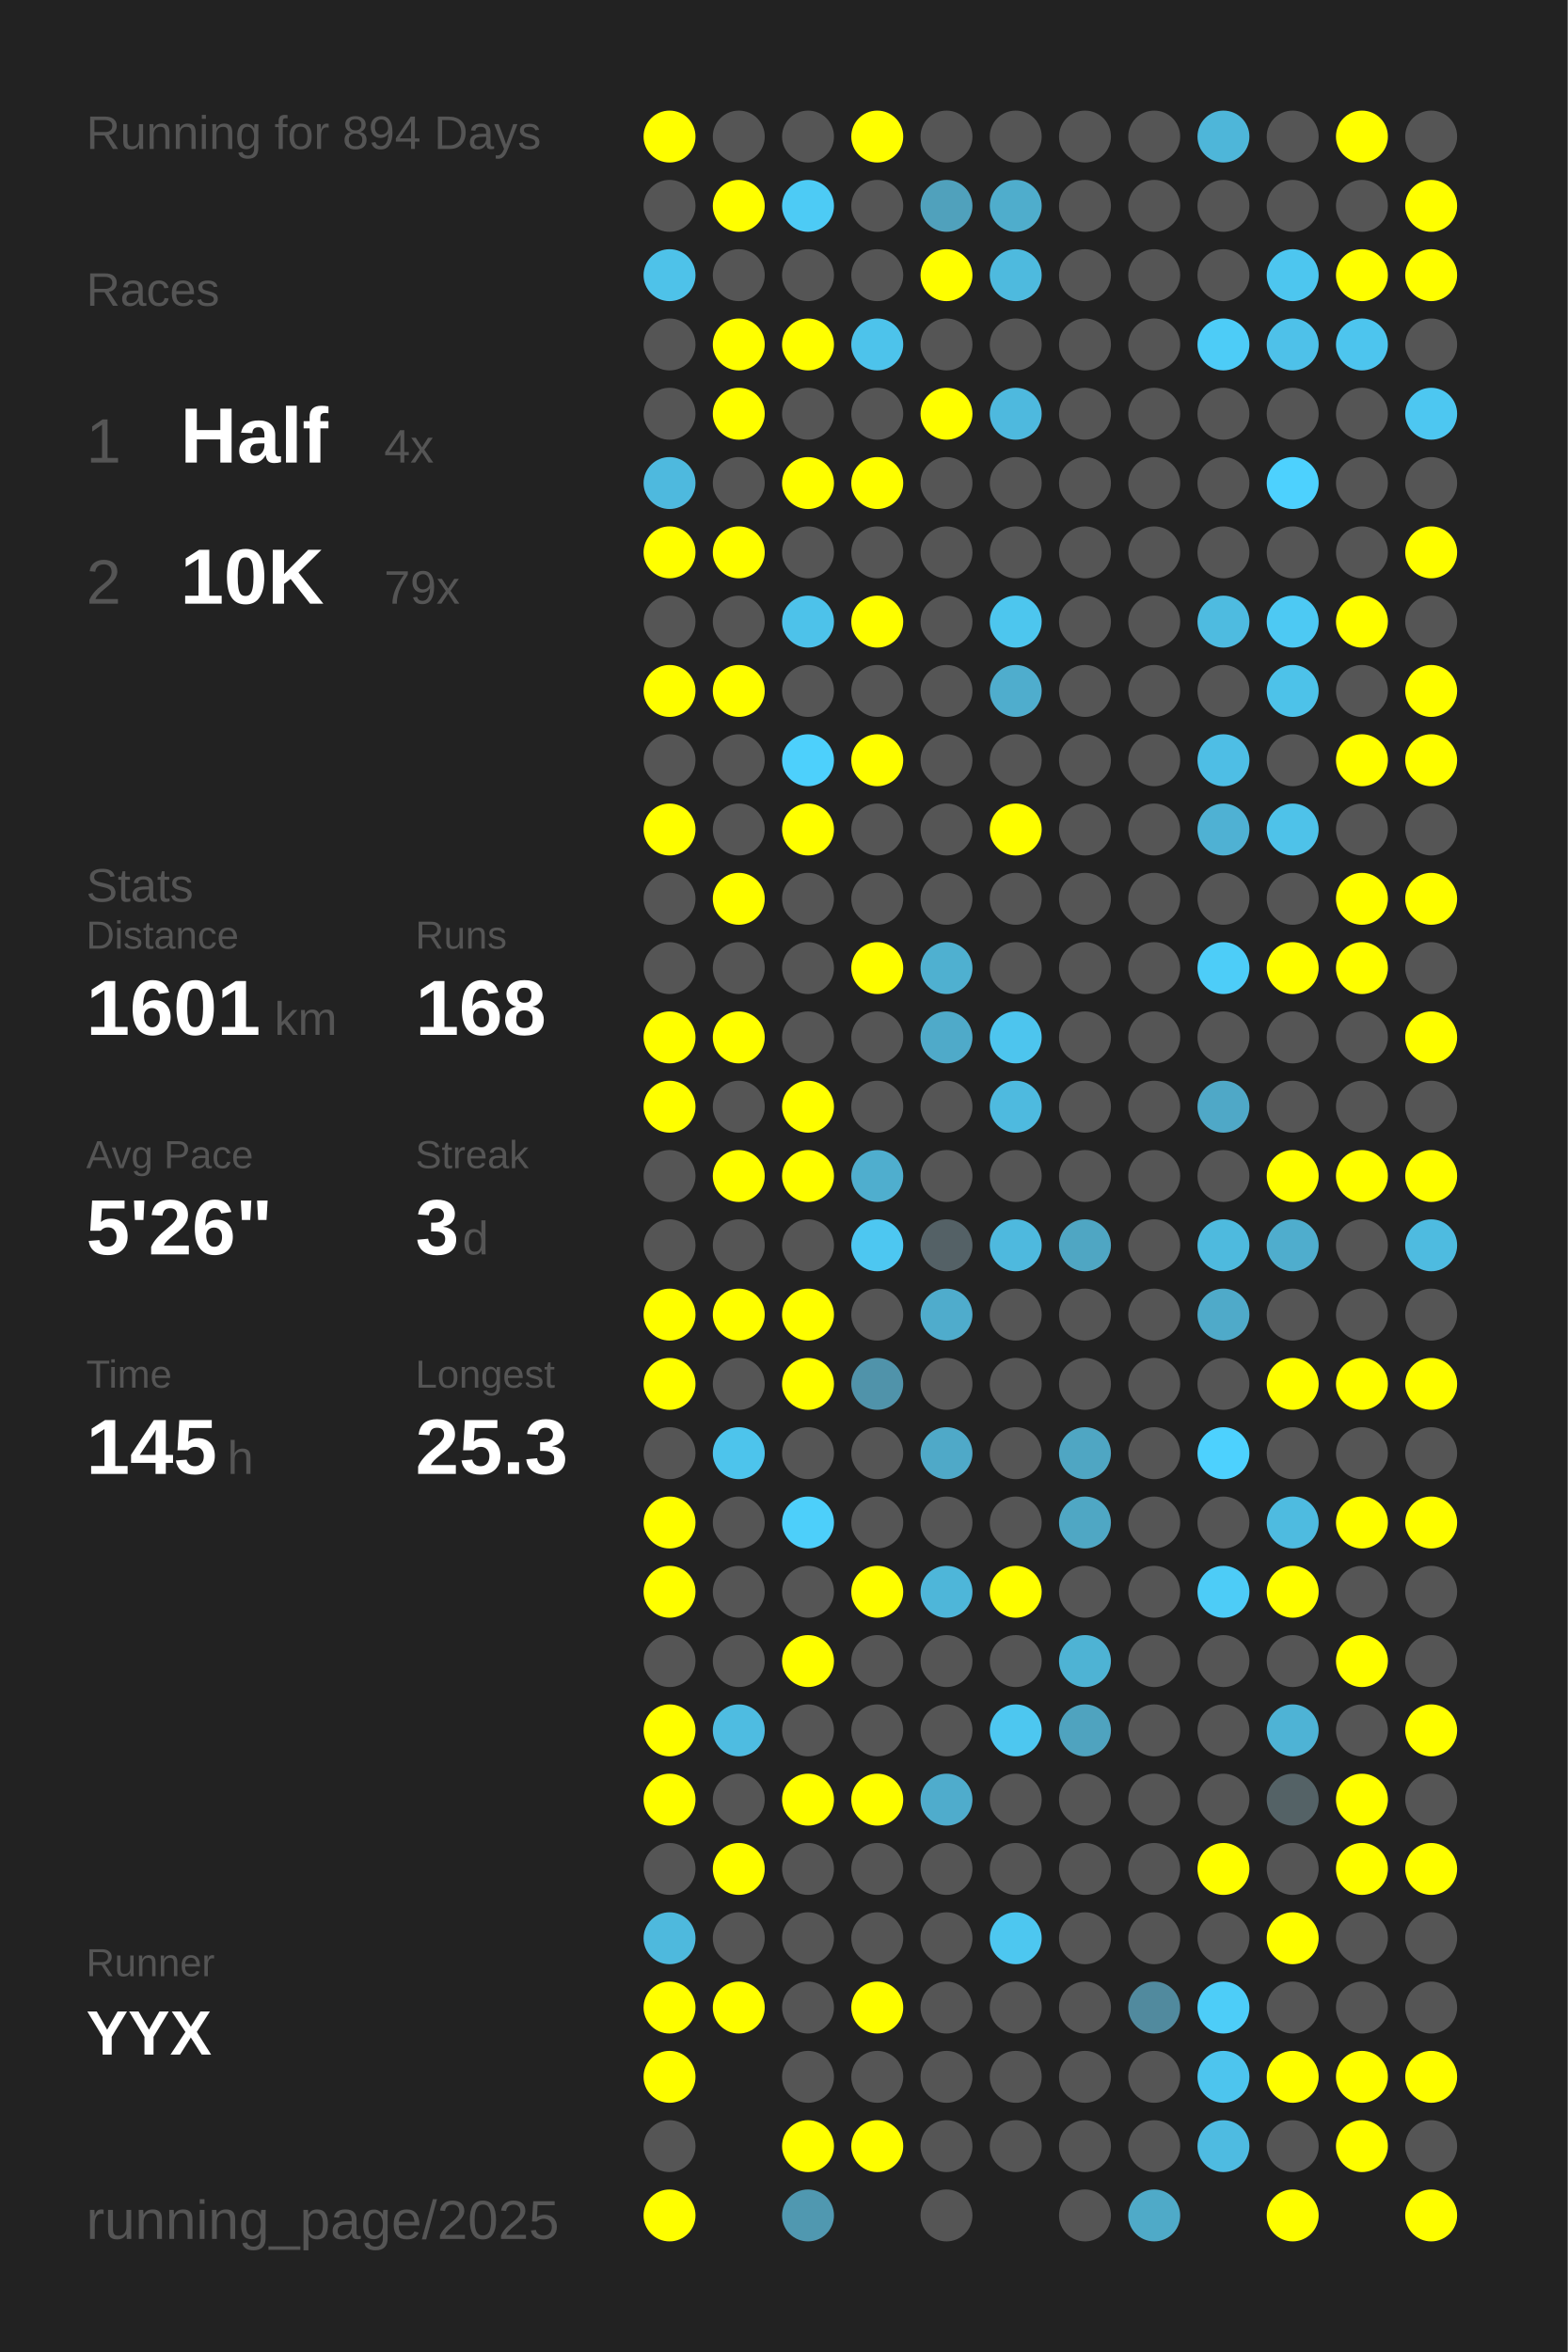
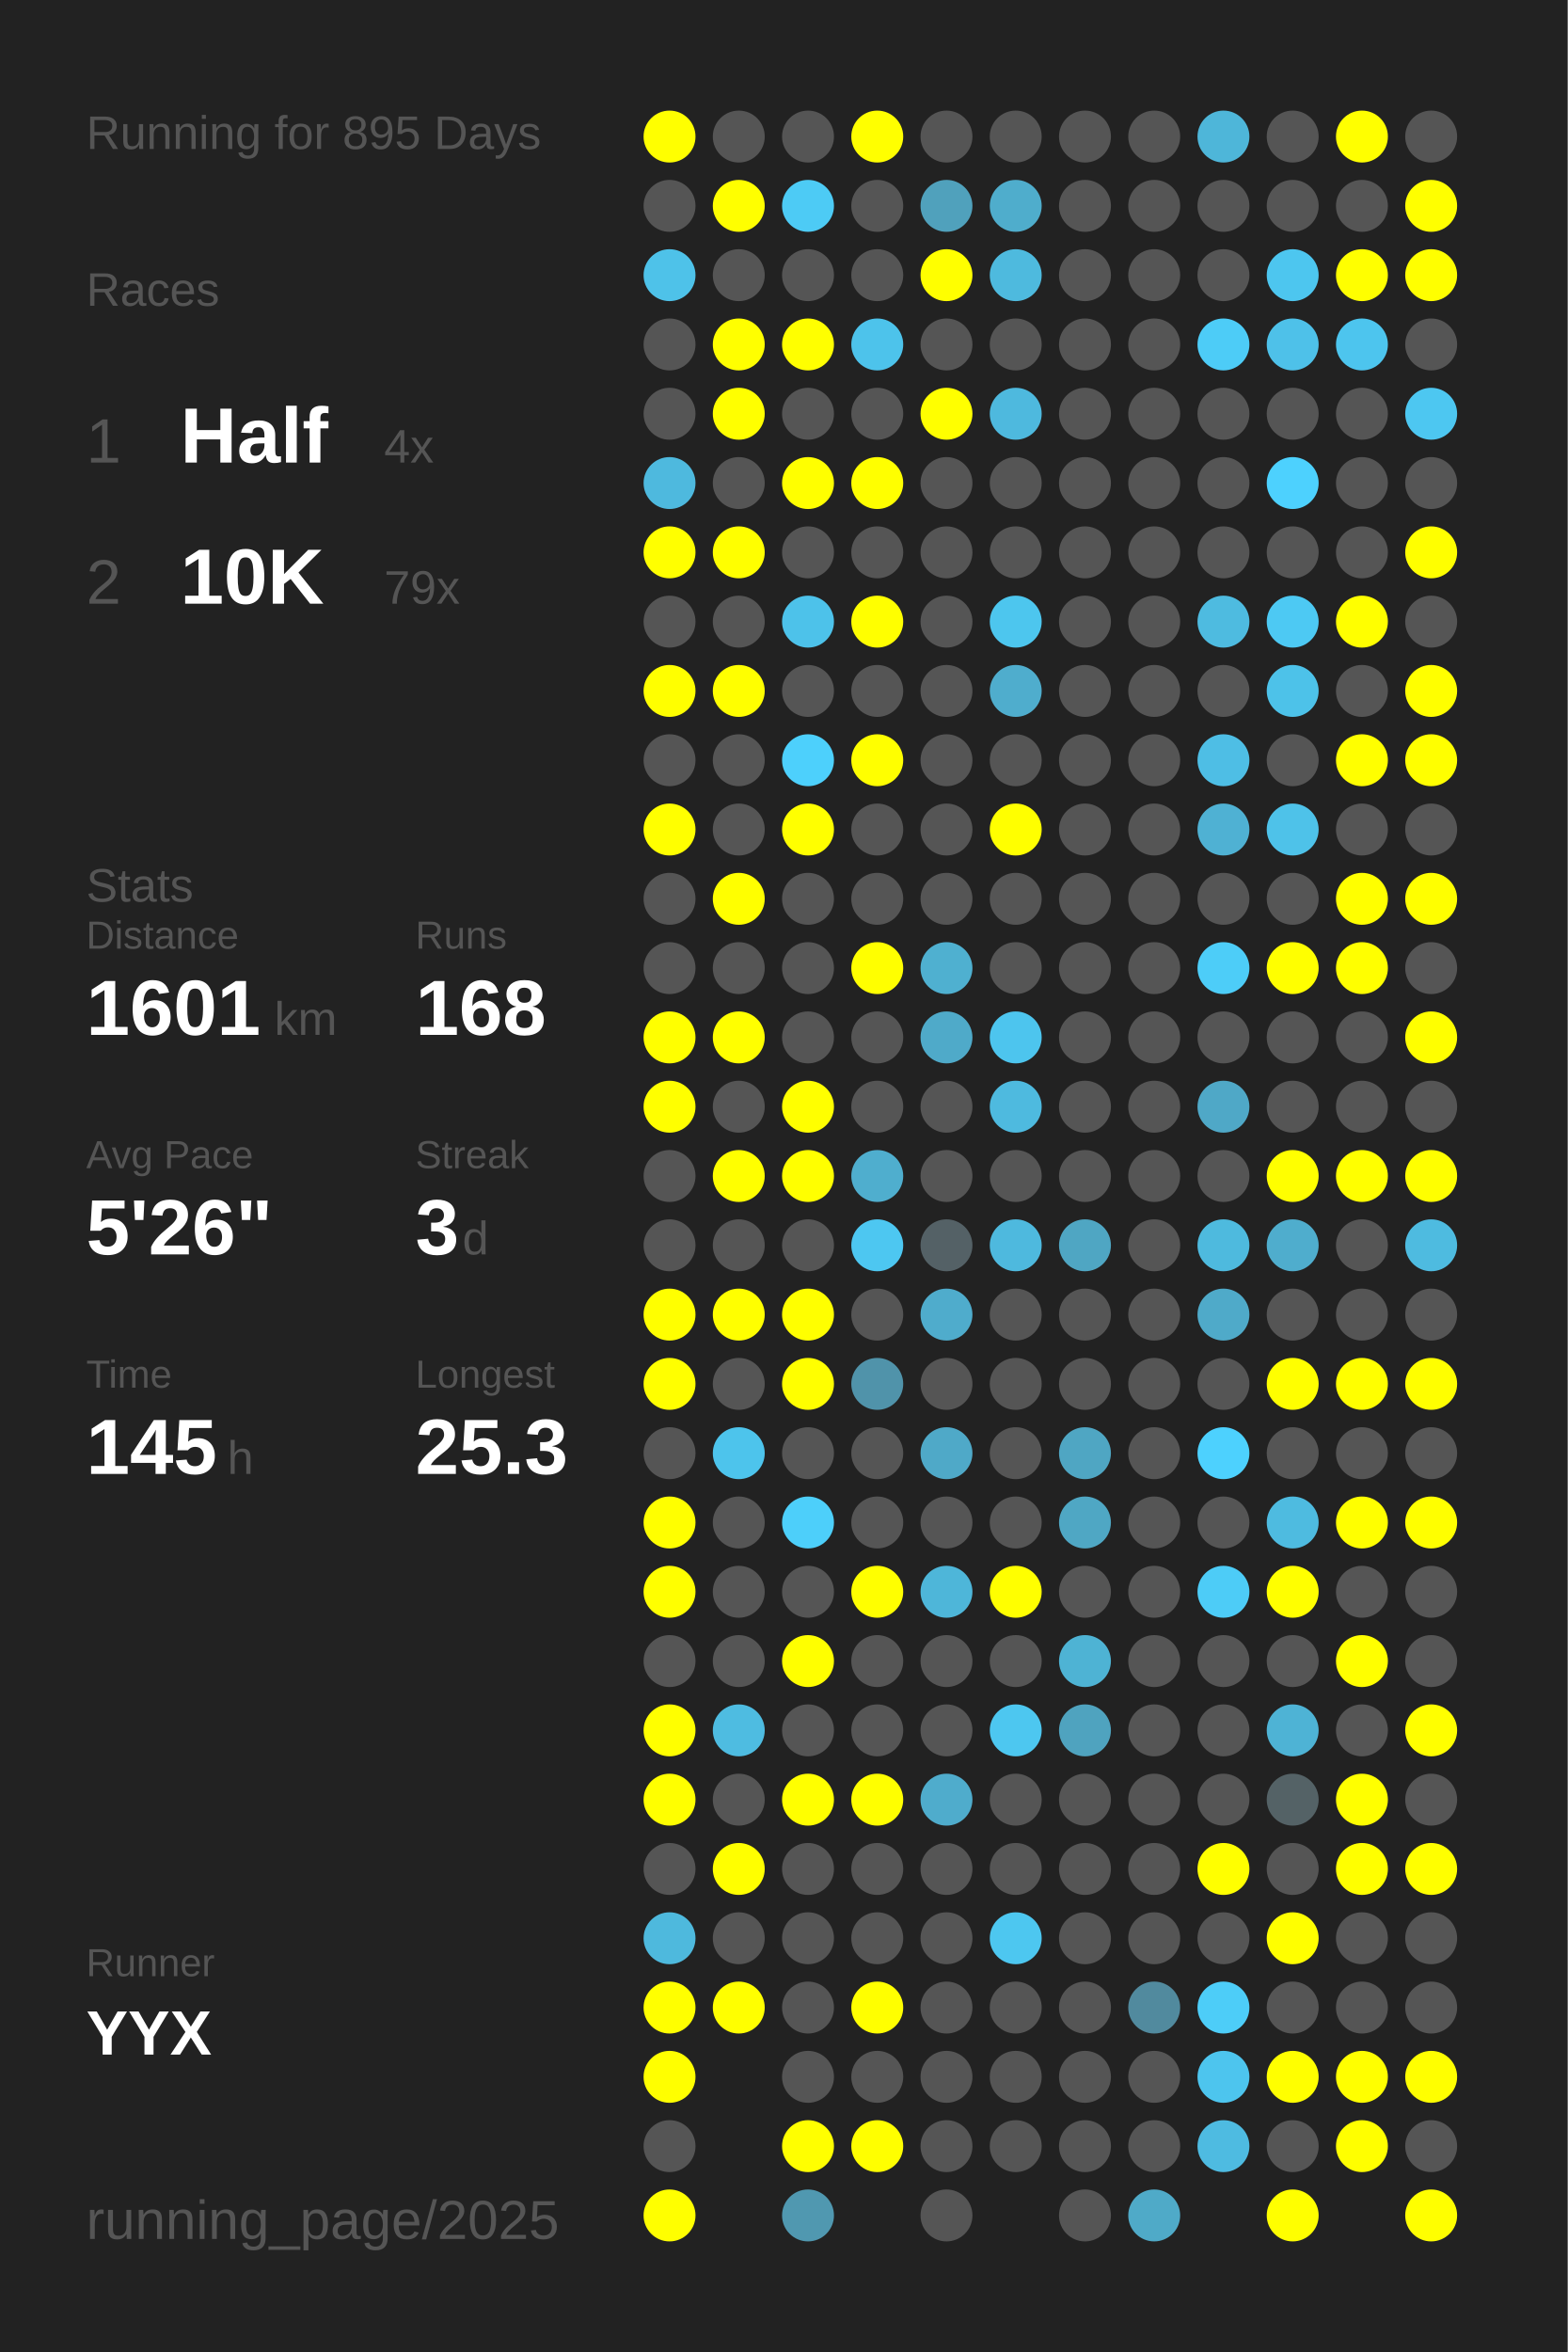
<svg xmlns="http://www.w3.org/2000/svg" baseProfile="full" height="300mm" version="1.1" viewBox="0,0,200,300" width="200mm">
  <defs />
  <rect fill="#222222" height="300" width="200" x="0" y="0" />
-   <text fill="#555555" style="font-size:6px; font-family:Arial;" x="11" y="19">Running for 894 Days</text>
+   <text fill="#555555" style="font-size:6px; font-family:Arial;" x="11" y="19">Running for 895 Days</text>
  <text fill="#555555" style="font-size:6px; font-family:Arial;" x="11" y="39">Races</text>
  <text fill="#555555" style="font-size:8px; font-family:Arial;" x="11" y="59">1</text>
  <text fill="#FFFFFF" style="font-size:10px; font-family:Arial; font-weight:bold;" x="23" y="59">Half</text>
  <text fill="#555555" style="font-size:6px; font-family:Arial;" x="49" y="59">4x</text>
  <text fill="#555555" style="font-size:8px; font-family:Arial;" x="11" y="77">2</text>
  <text fill="#FFFFFF" style="font-size:10px; font-family:Arial; font-weight:bold;" x="23" y="77">10K</text>
  <text fill="#555555" style="font-size:6px; font-family:Arial;" x="49" y="77">79x</text>
  <text fill="#555555" style="font-size:6px; font-family:Arial;" x="11" y="115">Stats</text>
  <text fill="#555555" style="font-size:5px; font-family:Arial;" x="11" y="121">Distance</text>
  <text fill="#FFFFFF" style="font-size:10px; font-family:Arial; font-weight:bold;" x="11" y="132">1601</text>
  <text fill="#555555" style="font-size:6px; font-family:Arial;" x="35" y="132">km</text>
  <text fill="#555555" style="font-size:5px; font-family:Arial;" x="53" y="121">Runs</text>
  <text fill="#FFFFFF" style="font-size:10px; font-family:Arial; font-weight:bold;" x="53" y="132">168</text>
  <text fill="#555555" style="font-size:5px; font-family:Arial;" x="11" y="149">Avg Pace</text>
  <text fill="#FFFFFF" style="font-size:10px; font-family:Arial; font-weight:bold;" x="11" y="160">5'26"</text>
  <text fill="#555555" style="font-size:5px; font-family:Arial;" x="53" y="149">Streak</text>
  <text fill="#FFFFFF" style="font-size:10px; font-family:Arial; font-weight:bold;" x="53" y="160">3</text>
  <text fill="#555555" style="font-size:6px; font-family:Arial;" x="59" y="160">d</text>
  <text fill="#555555" style="font-size:5px; font-family:Arial;" x="11" y="177">Time</text>
  <text fill="#FFFFFF" style="font-size:10px; font-family:Arial; font-weight:bold;" x="11" y="188">145</text>
  <text fill="#555555" style="font-size:6px; font-family:Arial;" x="29" y="188">h</text>
  <text fill="#555555" style="font-size:5px; font-family:Arial;" x="53" y="177">Longest</text>
  <text fill="#FFFFFF" style="font-size:10px; font-family:Arial; font-weight:bold;" x="53" y="188">25.3</text>
  <text fill="#555555" style="font-size:5px; font-family:Arial;" x="11" y="252.065">Runner</text>
  <text fill="#FFFFFF" style="font-size:8px; font-family:Arial; font-weight:bold;" x="11" y="262.065">YYX</text>
  <text fill="#555555" style="font-size:7px; font-family:Arial;" x="11" y="285.581">running_page/2025</text>
  <circle cx="85.417" cy="17.419" fill="#FFFF00" r="3.312" />
  <circle cx="85.417" cy="26.258" fill="#555555" r="3.312" />
  <circle cx="85.417" cy="35.097" fill="#4ec2e9" r="3.312" />
  <circle cx="85.417" cy="43.935" fill="#555555" r="3.312" />
  <circle cx="85.417" cy="52.774" fill="#555555" r="3.312" />
  <circle cx="85.417" cy="61.613" fill="#4eb9de" r="3.312" />
  <circle cx="85.417" cy="70.452" fill="#FFFF00" r="3.312" />
  <circle cx="85.417" cy="79.29" fill="#555555" r="3.312" />
  <circle cx="85.417" cy="88.129" fill="#FFFF00" r="3.312" />
  <circle cx="85.417" cy="96.968" fill="#555555" r="3.312" />
  <circle cx="85.417" cy="105.806" fill="#FFFF00" r="3.312" />
  <circle cx="85.417" cy="114.645" fill="#555555" r="3.312" />
  <circle cx="85.417" cy="123.484" fill="#555555" r="3.312" />
  <circle cx="85.417" cy="132.323" fill="#FFFF00" r="3.312" />
  <circle cx="85.417" cy="141.161" fill="#FFFF00" r="3.312" />
  <circle cx="85.417" cy="150" fill="#555555" r="3.312" />
  <circle cx="85.417" cy="158.839" fill="#555555" r="3.312" />
  <circle cx="85.417" cy="167.677" fill="#FFFF00" r="3.312" />
  <circle cx="85.417" cy="176.516" fill="#FFFF00" r="3.312" />
  <circle cx="85.417" cy="185.355" fill="#555555" r="3.312" />
  <circle cx="85.417" cy="194.194" fill="#FFFF00" r="3.312" />
  <circle cx="85.417" cy="203.032" fill="#FFFF00" r="3.312" />
  <circle cx="85.417" cy="211.871" fill="#555555" r="3.312" />
  <circle cx="85.417" cy="220.71" fill="#FFFF00" r="3.312" />
  <circle cx="85.417" cy="229.548" fill="#FFFF00" r="3.312" />
  <circle cx="85.417" cy="238.387" fill="#555555" r="3.312" />
  <circle cx="85.417" cy="247.226" fill="#4eb9dd" r="3.312" />
  <circle cx="85.417" cy="256.065" fill="#FFFF00" r="3.312" />
  <circle cx="85.417" cy="264.903" fill="#FFFF00" r="3.312" />
  <circle cx="85.417" cy="273.742" fill="#555555" r="3.312" />
  <circle cx="85.417" cy="282.581" fill="#FFFF00" r="3.312" />
  <circle cx="94.25" cy="17.419" fill="#555555" r="3.312" />
  <circle cx="94.25" cy="26.258" fill="#FFFF00" r="3.312" />
  <circle cx="94.25" cy="35.097" fill="#555555" r="3.312" />
  <circle cx="94.25" cy="43.935" fill="#FFFF00" r="3.312" />
  <circle cx="94.25" cy="52.774" fill="#FFFF00" r="3.312" />
  <circle cx="94.25" cy="61.613" fill="#555555" r="3.312" />
  <circle cx="94.25" cy="70.452" fill="#FFFF00" r="3.312" />
  <circle cx="94.25" cy="79.29" fill="#555555" r="3.312" />
  <circle cx="94.25" cy="88.129" fill="#FFFF00" r="3.312" />
  <circle cx="94.25" cy="96.968" fill="#555555" r="3.312" />
  <circle cx="94.25" cy="105.806" fill="#555555" r="3.312" />
  <circle cx="94.25" cy="114.645" fill="#FFFF00" r="3.312" />
  <circle cx="94.25" cy="123.484" fill="#555555" r="3.312" />
  <circle cx="94.25" cy="132.323" fill="#FFFF00" r="3.312" />
  <circle cx="94.25" cy="141.161" fill="#555555" r="3.312" />
  <circle cx="94.25" cy="150" fill="#FFFF00" r="3.312" />
  <circle cx="94.25" cy="158.839" fill="#555555" r="3.312" />
  <circle cx="94.25" cy="167.677" fill="#FFFF00" r="3.312" />
  <circle cx="94.25" cy="176.516" fill="#555555" r="3.312" />
  <circle cx="94.25" cy="185.355" fill="#4dc4ec" r="3.312" />
  <circle cx="94.25" cy="194.194" fill="#555555" r="3.312" />
  <circle cx="94.25" cy="203.032" fill="#555555" r="3.312" />
  <circle cx="94.25" cy="211.871" fill="#555555" r="3.312" />
  <circle cx="94.25" cy="220.71" fill="#4ebce1" r="3.312" />
  <circle cx="94.25" cy="229.548" fill="#555555" r="3.312" />
  <circle cx="94.25" cy="238.387" fill="#FFFF00" r="3.312" />
  <circle cx="94.25" cy="247.226" fill="#555555" r="3.312" />
  <circle cx="94.25" cy="256.065" fill="#FFFF00" r="3.312" />
  <circle cx="103.083" cy="17.419" fill="#555555" r="3.312" />
  <circle cx="103.083" cy="26.258" fill="#4dcbf5" r="3.312" />
  <circle cx="103.083" cy="35.097" fill="#555555" r="3.312" />
  <circle cx="103.083" cy="43.935" fill="#FFFF00" r="3.312" />
  <circle cx="103.083" cy="52.774" fill="#555555" r="3.312" />
  <circle cx="103.083" cy="61.613" fill="#FFFF00" r="3.312" />
  <circle cx="103.083" cy="70.452" fill="#555555" r="3.312" />
  <circle cx="103.083" cy="79.29" fill="#4dc2ea" r="3.312" />
  <circle cx="103.083" cy="88.129" fill="#555555" r="3.312" />
  <circle cx="103.083" cy="96.968" fill="#4dd0fc" r="3.312" />
  <circle cx="103.083" cy="105.806" fill="#FFFF00" r="3.312" />
  <circle cx="103.083" cy="114.645" fill="#555555" r="3.312" />
  <circle cx="103.083" cy="123.484" fill="#555555" r="3.312" />
  <circle cx="103.083" cy="132.323" fill="#555555" r="3.312" />
  <circle cx="103.083" cy="141.161" fill="#FFFF00" r="3.312" />
  <circle cx="103.083" cy="150" fill="#FFFF00" r="3.312" />
  <circle cx="103.083" cy="158.839" fill="#555555" r="3.312" />
  <circle cx="103.083" cy="167.677" fill="#FFFF00" r="3.312" />
  <circle cx="103.083" cy="176.516" fill="#FFFF00" r="3.312" />
  <circle cx="103.083" cy="185.355" fill="#555555" r="3.312" />
  <circle cx="103.083" cy="194.194" fill="#4dcffa" r="3.312" />
  <circle cx="103.083" cy="203.032" fill="#555555" r="3.312" />
  <circle cx="103.083" cy="211.871" fill="#FFFF00" r="3.312" />
  <circle cx="103.083" cy="220.71" fill="#555555" r="3.312" />
  <circle cx="103.083" cy="229.548" fill="#FFFF00" r="3.312" />
  <circle cx="103.083" cy="238.387" fill="#555555" r="3.312" />
  <circle cx="103.083" cy="247.226" fill="#555555" r="3.312" />
  <circle cx="103.083" cy="256.065" fill="#555555" r="3.312" />
  <circle cx="103.083" cy="264.903" fill="#555555" r="3.312" />
  <circle cx="103.083" cy="273.742" fill="#FFFF00" r="3.312" />
  <circle cx="103.083" cy="282.581" fill="#5098b0" r="3.312" />
  <circle cx="111.917" cy="17.419" fill="#FFFF00" r="3.312" />
  <circle cx="111.917" cy="26.258" fill="#555555" r="3.312" />
  <circle cx="111.917" cy="35.097" fill="#555555" r="3.312" />
  <circle cx="111.917" cy="43.935" fill="#4dc3eb" r="3.312" />
  <circle cx="111.917" cy="52.774" fill="#555555" r="3.312" />
  <circle cx="111.917" cy="61.613" fill="#FFFF00" r="3.312" />
  <circle cx="111.917" cy="70.452" fill="#555555" r="3.312" />
  <circle cx="111.917" cy="79.29" fill="#FFFF00" r="3.312" />
  <circle cx="111.917" cy="88.129" fill="#555555" r="3.312" />
  <circle cx="111.917" cy="96.968" fill="#FFFF00" r="3.312" />
  <circle cx="111.917" cy="105.806" fill="#555555" r="3.312" />
  <circle cx="111.917" cy="114.645" fill="#555555" r="3.312" />
  <circle cx="111.917" cy="123.484" fill="#FFFF00" r="3.312" />
  <circle cx="111.917" cy="132.323" fill="#555555" r="3.312" />
  <circle cx="111.917" cy="141.161" fill="#555555" r="3.312" />
  <circle cx="111.917" cy="150" fill="#4faece" r="3.312" />
  <circle cx="111.917" cy="158.839" fill="#4dc7f1" r="3.312" />
  <circle cx="111.917" cy="167.677" fill="#555555" r="3.312" />
  <circle cx="111.917" cy="176.516" fill="#5093aa" r="3.312" />
  <circle cx="111.917" cy="185.355" fill="#555555" r="3.312" />
  <circle cx="111.917" cy="194.194" fill="#555555" r="3.312" />
  <circle cx="111.917" cy="203.032" fill="#FFFF00" r="3.312" />
  <circle cx="111.917" cy="211.871" fill="#555555" r="3.312" />
  <circle cx="111.917" cy="220.71" fill="#555555" r="3.312" />
  <circle cx="111.917" cy="229.548" fill="#FFFF00" r="3.312" />
  <circle cx="111.917" cy="238.387" fill="#555555" r="3.312" />
  <circle cx="111.917" cy="247.226" fill="#555555" r="3.312" />
  <circle cx="111.917" cy="256.065" fill="#FFFF00" r="3.312" />
  <circle cx="111.917" cy="264.903" fill="#555555" r="3.312" />
  <circle cx="111.917" cy="273.742" fill="#FFFF00" r="3.312" />
  <circle cx="120.75" cy="17.419" fill="#555555" r="3.312" />
  <circle cx="120.75" cy="26.258" fill="#50a1bc" r="3.312" />
  <circle cx="120.75" cy="35.097" fill="#FFFF00" r="3.312" />
  <circle cx="120.75" cy="43.935" fill="#555555" r="3.312" />
  <circle cx="120.75" cy="52.774" fill="#FFFF00" r="3.312" />
  <circle cx="120.75" cy="61.613" fill="#555555" r="3.312" />
  <circle cx="120.75" cy="70.452" fill="#555555" r="3.312" />
  <circle cx="120.75" cy="79.29" fill="#555555" r="3.312" />
  <circle cx="120.75" cy="88.129" fill="#555555" r="3.312" />
  <circle cx="120.75" cy="96.968" fill="#555555" r="3.312" />
  <circle cx="120.75" cy="105.806" fill="#555555" r="3.312" />
  <circle cx="120.75" cy="114.645" fill="#555555" r="3.312" />
  <circle cx="120.75" cy="123.484" fill="#4fb0d0" r="3.312" />
  <circle cx="120.75" cy="132.323" fill="#4faac9" r="3.312" />
  <circle cx="120.75" cy="141.161" fill="#555555" r="3.312" />
  <circle cx="120.75" cy="150" fill="#555555" r="3.312" />
  <circle cx="120.75" cy="158.839" fill="#546166" r="3.312" />
  <circle cx="120.75" cy="167.677" fill="#4faccc" r="3.312" />
  <circle cx="120.75" cy="176.516" fill="#555555" r="3.312" />
  <circle cx="120.75" cy="185.355" fill="#4fa9c8" r="3.312" />
  <circle cx="120.75" cy="194.194" fill="#555555" r="3.312" />
  <circle cx="120.75" cy="203.032" fill="#4eb6d9" r="3.312" />
  <circle cx="120.75" cy="211.871" fill="#555555" r="3.312" />
  <circle cx="120.75" cy="220.71" fill="#555555" r="3.312" />
  <circle cx="120.75" cy="229.548" fill="#4faccc" r="3.312" />
  <circle cx="120.75" cy="238.387" fill="#555555" r="3.312" />
  <circle cx="120.75" cy="247.226" fill="#555555" r="3.312" />
  <circle cx="120.75" cy="256.065" fill="#555555" r="3.312" />
  <circle cx="120.75" cy="264.903" fill="#555555" r="3.312" />
  <circle cx="120.75" cy="273.742" fill="#555555" r="3.312" />
  <circle cx="120.75" cy="282.581" fill="#555555" r="3.312" />
  <circle cx="129.583" cy="17.419" fill="#555555" r="3.312" />
  <circle cx="129.583" cy="26.258" fill="#4fadcc" r="3.312" />
  <circle cx="129.583" cy="35.097" fill="#4ebade" r="3.312" />
  <circle cx="129.583" cy="43.935" fill="#555555" r="3.312" />
  <circle cx="129.583" cy="52.774" fill="#4eb9de" r="3.312" />
  <circle cx="129.583" cy="61.613" fill="#555555" r="3.312" />
  <circle cx="129.583" cy="70.452" fill="#555555" r="3.312" />
  <circle cx="129.583" cy="79.29" fill="#4dc6ee" r="3.312" />
  <circle cx="129.583" cy="88.129" fill="#4fadcd" r="3.312" />
  <circle cx="129.583" cy="96.968" fill="#555555" r="3.312" />
  <circle cx="129.583" cy="105.806" fill="#FFFF00" r="3.312" />
  <circle cx="129.583" cy="114.645" fill="#555555" r="3.312" />
  <circle cx="129.583" cy="123.484" fill="#555555" r="3.312" />
  <circle cx="129.583" cy="132.323" fill="#4dc5ee" r="3.312" />
  <circle cx="129.583" cy="141.161" fill="#4ebadf" r="3.312" />
  <circle cx="129.583" cy="150" fill="#555555" r="3.312" />
  <circle cx="129.583" cy="158.839" fill="#4eb9de" r="3.312" />
  <circle cx="129.583" cy="167.677" fill="#555555" r="3.312" />
  <circle cx="129.583" cy="176.516" fill="#555555" r="3.312" />
  <circle cx="129.583" cy="185.355" fill="#555555" r="3.312" />
  <circle cx="129.583" cy="194.194" fill="#555555" r="3.312" />
  <circle cx="129.583" cy="203.032" fill="#FFFF00" r="3.312" />
  <circle cx="129.583" cy="211.871" fill="#555555" r="3.312" />
  <circle cx="129.583" cy="220.71" fill="#4dc7f0" r="3.312" />
  <circle cx="129.583" cy="229.548" fill="#555555" r="3.312" />
  <circle cx="129.583" cy="238.387" fill="#555555" r="3.312" />
  <circle cx="129.583" cy="247.226" fill="#4dc7f0" r="3.312" />
  <circle cx="129.583" cy="256.065" fill="#555555" r="3.312" />
  <circle cx="129.583" cy="264.903" fill="#555555" r="3.312" />
  <circle cx="129.583" cy="273.742" fill="#555555" r="3.312" />
  <circle cx="138.417" cy="17.419" fill="#555555" r="3.312" />
  <circle cx="138.417" cy="26.258" fill="#555555" r="3.312" />
  <circle cx="138.417" cy="35.097" fill="#555555" r="3.312" />
  <circle cx="138.417" cy="43.935" fill="#555555" r="3.312" />
  <circle cx="138.417" cy="52.774" fill="#555555" r="3.312" />
  <circle cx="138.417" cy="61.613" fill="#555555" r="3.312" />
  <circle cx="138.417" cy="70.452" fill="#555555" r="3.312" />
  <circle cx="138.417" cy="79.29" fill="#555555" r="3.312" />
  <circle cx="138.417" cy="88.129" fill="#555555" r="3.312" />
  <circle cx="138.417" cy="96.968" fill="#555555" r="3.312" />
  <circle cx="138.417" cy="105.806" fill="#555555" r="3.312" />
  <circle cx="138.417" cy="114.645" fill="#555555" r="3.312" />
  <circle cx="138.417" cy="123.484" fill="#555555" r="3.312" />
  <circle cx="138.417" cy="132.323" fill="#555555" r="3.312" />
  <circle cx="138.417" cy="141.161" fill="#555555" r="3.312" />
  <circle cx="138.417" cy="150" fill="#555555" r="3.312" />
  <circle cx="138.417" cy="158.839" fill="#4fa6c3" r="3.312" />
  <circle cx="138.417" cy="167.677" fill="#555555" r="3.312" />
  <circle cx="138.417" cy="176.516" fill="#555555" r="3.312" />
  <circle cx="138.417" cy="185.355" fill="#4fa6c3" r="3.312" />
  <circle cx="138.417" cy="194.194" fill="#4fa7c4" r="3.312" />
  <circle cx="138.417" cy="203.032" fill="#555555" r="3.312" />
  <circle cx="138.417" cy="211.871" fill="#4eb3d4" r="3.312" />
  <circle cx="138.417" cy="220.71" fill="#4fa3bf" r="3.312" />
  <circle cx="138.417" cy="229.548" fill="#555555" r="3.312" />
  <circle cx="138.417" cy="238.387" fill="#555555" r="3.312" />
  <circle cx="138.417" cy="247.226" fill="#555555" r="3.312" />
  <circle cx="138.417" cy="256.065" fill="#555555" r="3.312" />
  <circle cx="138.417" cy="264.903" fill="#555555" r="3.312" />
  <circle cx="138.417" cy="273.742" fill="#555555" r="3.312" />
  <circle cx="138.417" cy="282.581" fill="#555555" r="3.312" />
  <circle cx="147.25" cy="17.419" fill="#555555" r="3.312" />
  <circle cx="147.25" cy="26.258" fill="#555555" r="3.312" />
  <circle cx="147.25" cy="35.097" fill="#555555" r="3.312" />
  <circle cx="147.25" cy="43.935" fill="#555555" r="3.312" />
  <circle cx="147.25" cy="52.774" fill="#555555" r="3.312" />
  <circle cx="147.25" cy="61.613" fill="#555555" r="3.312" />
  <circle cx="147.25" cy="70.452" fill="#555555" r="3.312" />
  <circle cx="147.25" cy="79.29" fill="#555555" r="3.312" />
  <circle cx="147.25" cy="88.129" fill="#555555" r="3.312" />
  <circle cx="147.25" cy="96.968" fill="#555555" r="3.312" />
  <circle cx="147.25" cy="105.806" fill="#555555" r="3.312" />
  <circle cx="147.25" cy="114.645" fill="#555555" r="3.312" />
  <circle cx="147.25" cy="123.484" fill="#555555" r="3.312" />
  <circle cx="147.25" cy="132.323" fill="#555555" r="3.312" />
  <circle cx="147.25" cy="141.161" fill="#555555" r="3.312" />
  <circle cx="147.25" cy="150" fill="#555555" r="3.312" />
  <circle cx="147.25" cy="158.839" fill="#555555" r="3.312" />
  <circle cx="147.25" cy="167.677" fill="#555555" r="3.312" />
  <circle cx="147.25" cy="176.516" fill="#555555" r="3.312" />
  <circle cx="147.25" cy="185.355" fill="#555555" r="3.312" />
  <circle cx="147.25" cy="194.194" fill="#555555" r="3.312" />
  <circle cx="147.25" cy="203.032" fill="#555555" r="3.312" />
  <circle cx="147.25" cy="211.871" fill="#555555" r="3.312" />
  <circle cx="147.25" cy="220.71" fill="#555555" r="3.312" />
  <circle cx="147.25" cy="229.548" fill="#555555" r="3.312" />
  <circle cx="147.25" cy="238.387" fill="#555555" r="3.312" />
  <circle cx="147.25" cy="247.226" fill="#555555" r="3.312" />
  <circle cx="147.25" cy="256.065" fill="#518a9e" r="3.312" />
  <circle cx="147.25" cy="264.903" fill="#555555" r="3.312" />
  <circle cx="147.25" cy="273.742" fill="#555555" r="3.312" />
  <circle cx="147.25" cy="282.581" fill="#4faac8" r="3.312" />
  <circle cx="156.083" cy="17.419" fill="#4eb6d9" r="3.312" />
  <circle cx="156.083" cy="26.258" fill="#555555" r="3.312" />
  <circle cx="156.083" cy="35.097" fill="#555555" r="3.312" />
  <circle cx="156.083" cy="43.935" fill="#4dccf7" r="3.312" />
  <circle cx="156.083" cy="52.774" fill="#555555" r="3.312" />
  <circle cx="156.083" cy="61.613" fill="#555555" r="3.312" />
  <circle cx="156.083" cy="70.452" fill="#555555" r="3.312" />
  <circle cx="156.083" cy="79.29" fill="#4ebbe0" r="3.312" />
  <circle cx="156.083" cy="88.129" fill="#555555" r="3.312" />
  <circle cx="156.083" cy="96.968" fill="#4ebee5" r="3.312" />
  <circle cx="156.083" cy="105.806" fill="#4fb1d3" r="3.312" />
  <circle cx="156.083" cy="114.645" fill="#555555" r="3.312" />
  <circle cx="156.083" cy="123.484" fill="#4dcdf8" r="3.312" />
  <circle cx="156.083" cy="132.323" fill="#555555" r="3.312" />
  <circle cx="156.083" cy="141.161" fill="#4fa8c7" r="3.312" />
  <circle cx="156.083" cy="150" fill="#555555" r="3.312" />
  <circle cx="156.083" cy="158.839" fill="#4ebade" r="3.312" />
  <circle cx="156.083" cy="167.677" fill="#4faac9" r="3.312" />
  <circle cx="156.083" cy="176.516" fill="#555555" r="3.312" />
  <circle cx="156.083" cy="185.355" fill="#4dd1fe" r="3.312" />
  <circle cx="156.083" cy="194.194" fill="#555555" r="3.312" />
  <circle cx="156.083" cy="203.032" fill="#4dccf7" r="3.312" />
  <circle cx="156.083" cy="211.871" fill="#555555" r="3.312" />
  <circle cx="156.083" cy="220.71" fill="#555555" r="3.312" />
  <circle cx="156.083" cy="229.548" fill="#555555" r="3.312" />
  <circle cx="156.083" cy="238.387" fill="#FFFF00" r="3.312" />
  <circle cx="156.083" cy="247.226" fill="#555555" r="3.312" />
  <circle cx="156.083" cy="256.065" fill="#4dcdf8" r="3.312" />
  <circle cx="156.083" cy="264.903" fill="#4dc5ee" r="3.312" />
  <circle cx="156.083" cy="273.742" fill="#4ebbe1" r="3.312" />
  <circle cx="164.917" cy="17.419" fill="#555555" r="3.312" />
  <circle cx="164.917" cy="26.258" fill="#555555" r="3.312" />
  <circle cx="164.917" cy="35.097" fill="#4dc6ef" r="3.312" />
  <circle cx="164.917" cy="43.935" fill="#4ec1e9" r="3.312" />
  <circle cx="164.917" cy="52.774" fill="#555555" r="3.312" />
  <circle cx="164.917" cy="61.613" fill="#4dd1fe" r="3.312" />
  <circle cx="164.917" cy="70.452" fill="#555555" r="3.312" />
  <circle cx="164.917" cy="79.29" fill="#4dc9f3" r="3.312" />
  <circle cx="164.917" cy="88.129" fill="#4dc2e9" r="3.312" />
  <circle cx="164.917" cy="96.968" fill="#555555" r="3.312" />
  <circle cx="164.917" cy="105.806" fill="#4ec2e9" r="3.312" />
  <circle cx="164.917" cy="114.645" fill="#555555" r="3.312" />
  <circle cx="164.917" cy="123.484" fill="#FFFF00" r="3.312" />
  <circle cx="164.917" cy="132.323" fill="#555555" r="3.312" />
  <circle cx="164.917" cy="141.161" fill="#555555" r="3.312" />
  <circle cx="164.917" cy="150" fill="#FFFF00" r="3.312" />
  <circle cx="164.917" cy="158.839" fill="#4fadcd" r="3.312" />
  <circle cx="164.917" cy="167.677" fill="#555555" r="3.312" />
  <circle cx="164.917" cy="176.516" fill="#FFFF00" r="3.312" />
  <circle cx="164.917" cy="185.355" fill="#555555" r="3.312" />
  <circle cx="164.917" cy="194.194" fill="#4ebbe0" r="3.312" />
  <circle cx="164.917" cy="203.032" fill="#FFFF00" r="3.312" />
  <circle cx="164.917" cy="211.871" fill="#555555" r="3.312" />
  <circle cx="164.917" cy="220.71" fill="#4eb3d5" r="3.312" />
  <circle cx="164.917" cy="229.548" fill="#546266" r="3.312" />
  <circle cx="164.917" cy="238.387" fill="#555555" r="3.312" />
  <circle cx="164.917" cy="247.226" fill="#FFFF00" r="3.312" />
  <circle cx="164.917" cy="256.065" fill="#555555" r="3.312" />
  <circle cx="164.917" cy="264.903" fill="#FFFF00" r="3.312" />
  <circle cx="164.917" cy="273.742" fill="#555555" r="3.312" />
  <circle cx="164.917" cy="282.581" fill="#FFFF00" r="3.312" />
  <circle cx="173.75" cy="17.419" fill="#FFFF00" r="3.312" />
  <circle cx="173.75" cy="26.258" fill="#555555" r="3.312" />
  <circle cx="173.75" cy="35.097" fill="#FFFF00" r="3.312" />
  <circle cx="173.75" cy="43.935" fill="#4dc5ee" r="3.312" />
  <circle cx="173.75" cy="52.774" fill="#555555" r="3.312" />
  <circle cx="173.75" cy="61.613" fill="#555555" r="3.312" />
  <circle cx="173.75" cy="70.452" fill="#555555" r="3.312" />
  <circle cx="173.75" cy="79.29" fill="#FFFF00" r="3.312" />
  <circle cx="173.75" cy="88.129" fill="#555555" r="3.312" />
  <circle cx="173.75" cy="96.968" fill="#FFFF00" r="3.312" />
  <circle cx="173.75" cy="105.806" fill="#555555" r="3.312" />
  <circle cx="173.75" cy="114.645" fill="#FFFF00" r="3.312" />
  <circle cx="173.75" cy="123.484" fill="#FFFF00" r="3.312" />
  <circle cx="173.75" cy="132.323" fill="#555555" r="3.312" />
  <circle cx="173.75" cy="141.161" fill="#555555" r="3.312" />
  <circle cx="173.75" cy="150" fill="#FFFF00" r="3.312" />
  <circle cx="173.75" cy="158.839" fill="#555555" r="3.312" />
  <circle cx="173.75" cy="167.677" fill="#555555" r="3.312" />
  <circle cx="173.75" cy="176.516" fill="#FFFF00" r="3.312" />
  <circle cx="173.75" cy="185.355" fill="#555555" r="3.312" />
  <circle cx="173.75" cy="194.194" fill="#FFFF00" r="3.312" />
  <circle cx="173.75" cy="203.032" fill="#555555" r="3.312" />
  <circle cx="173.75" cy="211.871" fill="#FFFF00" r="3.312" />
  <circle cx="173.75" cy="220.71" fill="#555555" r="3.312" />
  <circle cx="173.75" cy="229.548" fill="#FFFF00" r="3.312" />
  <circle cx="173.75" cy="238.387" fill="#FFFF00" r="3.312" />
  <circle cx="173.75" cy="247.226" fill="#555555" r="3.312" />
  <circle cx="173.75" cy="256.065" fill="#555555" r="3.312" />
  <circle cx="173.75" cy="264.903" fill="#FFFF00" r="3.312" />
  <circle cx="173.75" cy="273.742" fill="#FFFF00" r="3.312" />
  <circle cx="182.583" cy="17.419" fill="#555555" r="3.312" />
  <circle cx="182.583" cy="26.258" fill="#FFFF00" r="3.312" />
  <circle cx="182.583" cy="35.097" fill="#FFFF00" r="3.312" />
  <circle cx="182.583" cy="43.935" fill="#555555" r="3.312" />
  <circle cx="182.583" cy="52.774" fill="#4dc7f1" r="3.312" />
  <circle cx="182.583" cy="61.613" fill="#555555" r="3.312" />
  <circle cx="182.583" cy="70.452" fill="#FFFF00" r="3.312" />
  <circle cx="182.583" cy="79.29" fill="#555555" r="3.312" />
  <circle cx="182.583" cy="88.129" fill="#FFFF00" r="3.312" />
  <circle cx="182.583" cy="96.968" fill="#FFFF00" r="3.312" />
  <circle cx="182.583" cy="105.806" fill="#555555" r="3.312" />
  <circle cx="182.583" cy="114.645" fill="#FFFF00" r="3.312" />
  <circle cx="182.583" cy="123.484" fill="#555555" r="3.312" />
  <circle cx="182.583" cy="132.323" fill="#FFFF00" r="3.312" />
  <circle cx="182.583" cy="141.161" fill="#555555" r="3.312" />
  <circle cx="182.583" cy="150" fill="#FFFF00" r="3.312" />
  <circle cx="182.583" cy="158.839" fill="#4ebbe0" r="3.312" />
  <circle cx="182.583" cy="167.677" fill="#555555" r="3.312" />
  <circle cx="182.583" cy="176.516" fill="#FFFF00" r="3.312" />
  <circle cx="182.583" cy="185.355" fill="#555555" r="3.312" />
  <circle cx="182.583" cy="194.194" fill="#FFFF00" r="3.312" />
  <circle cx="182.583" cy="203.032" fill="#555555" r="3.312" />
  <circle cx="182.583" cy="211.871" fill="#555555" r="3.312" />
  <circle cx="182.583" cy="220.71" fill="#FFFF00" r="3.312" />
  <circle cx="182.583" cy="229.548" fill="#555555" r="3.312" />
  <circle cx="182.583" cy="238.387" fill="#FFFF00" r="3.312" />
  <circle cx="182.583" cy="247.226" fill="#555555" r="3.312" />
  <circle cx="182.583" cy="256.065" fill="#555555" r="3.312" />
  <circle cx="182.583" cy="264.903" fill="#FFFF00" r="3.312" />
  <circle cx="182.583" cy="273.742" fill="#555555" r="3.312" />
  <circle cx="182.583" cy="282.581" fill="#FFFF00" r="3.312" />
</svg>
